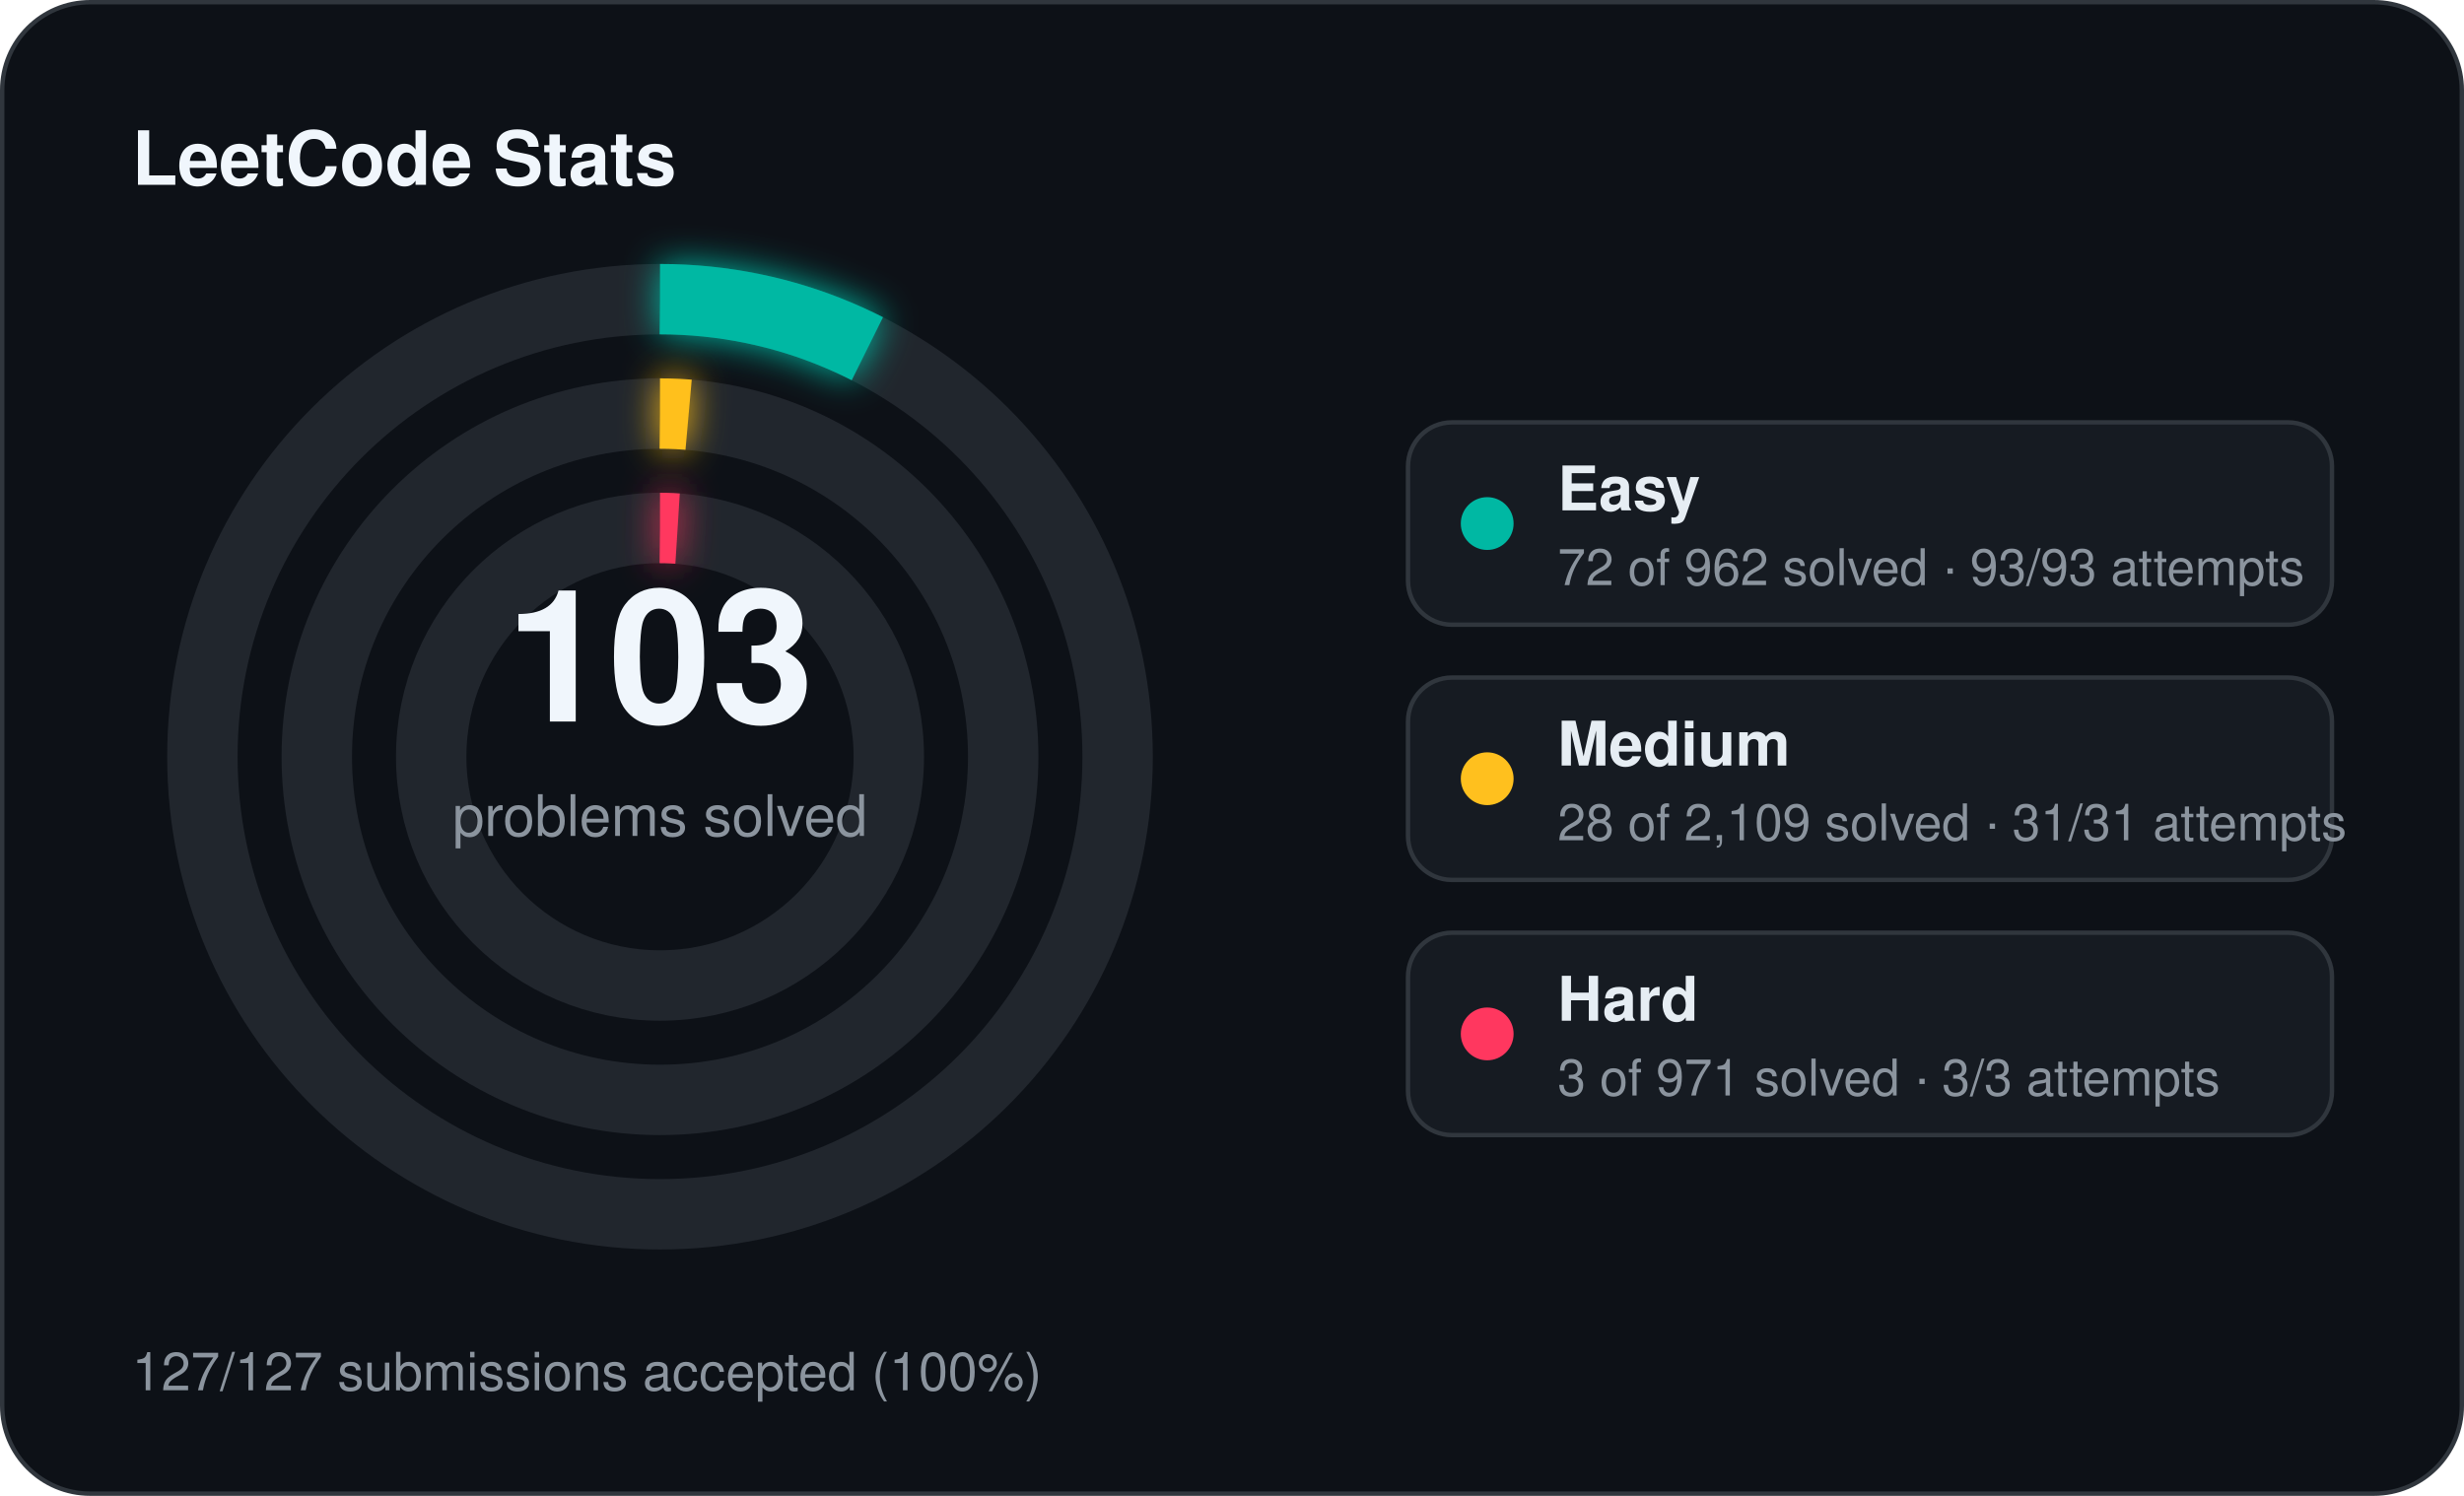
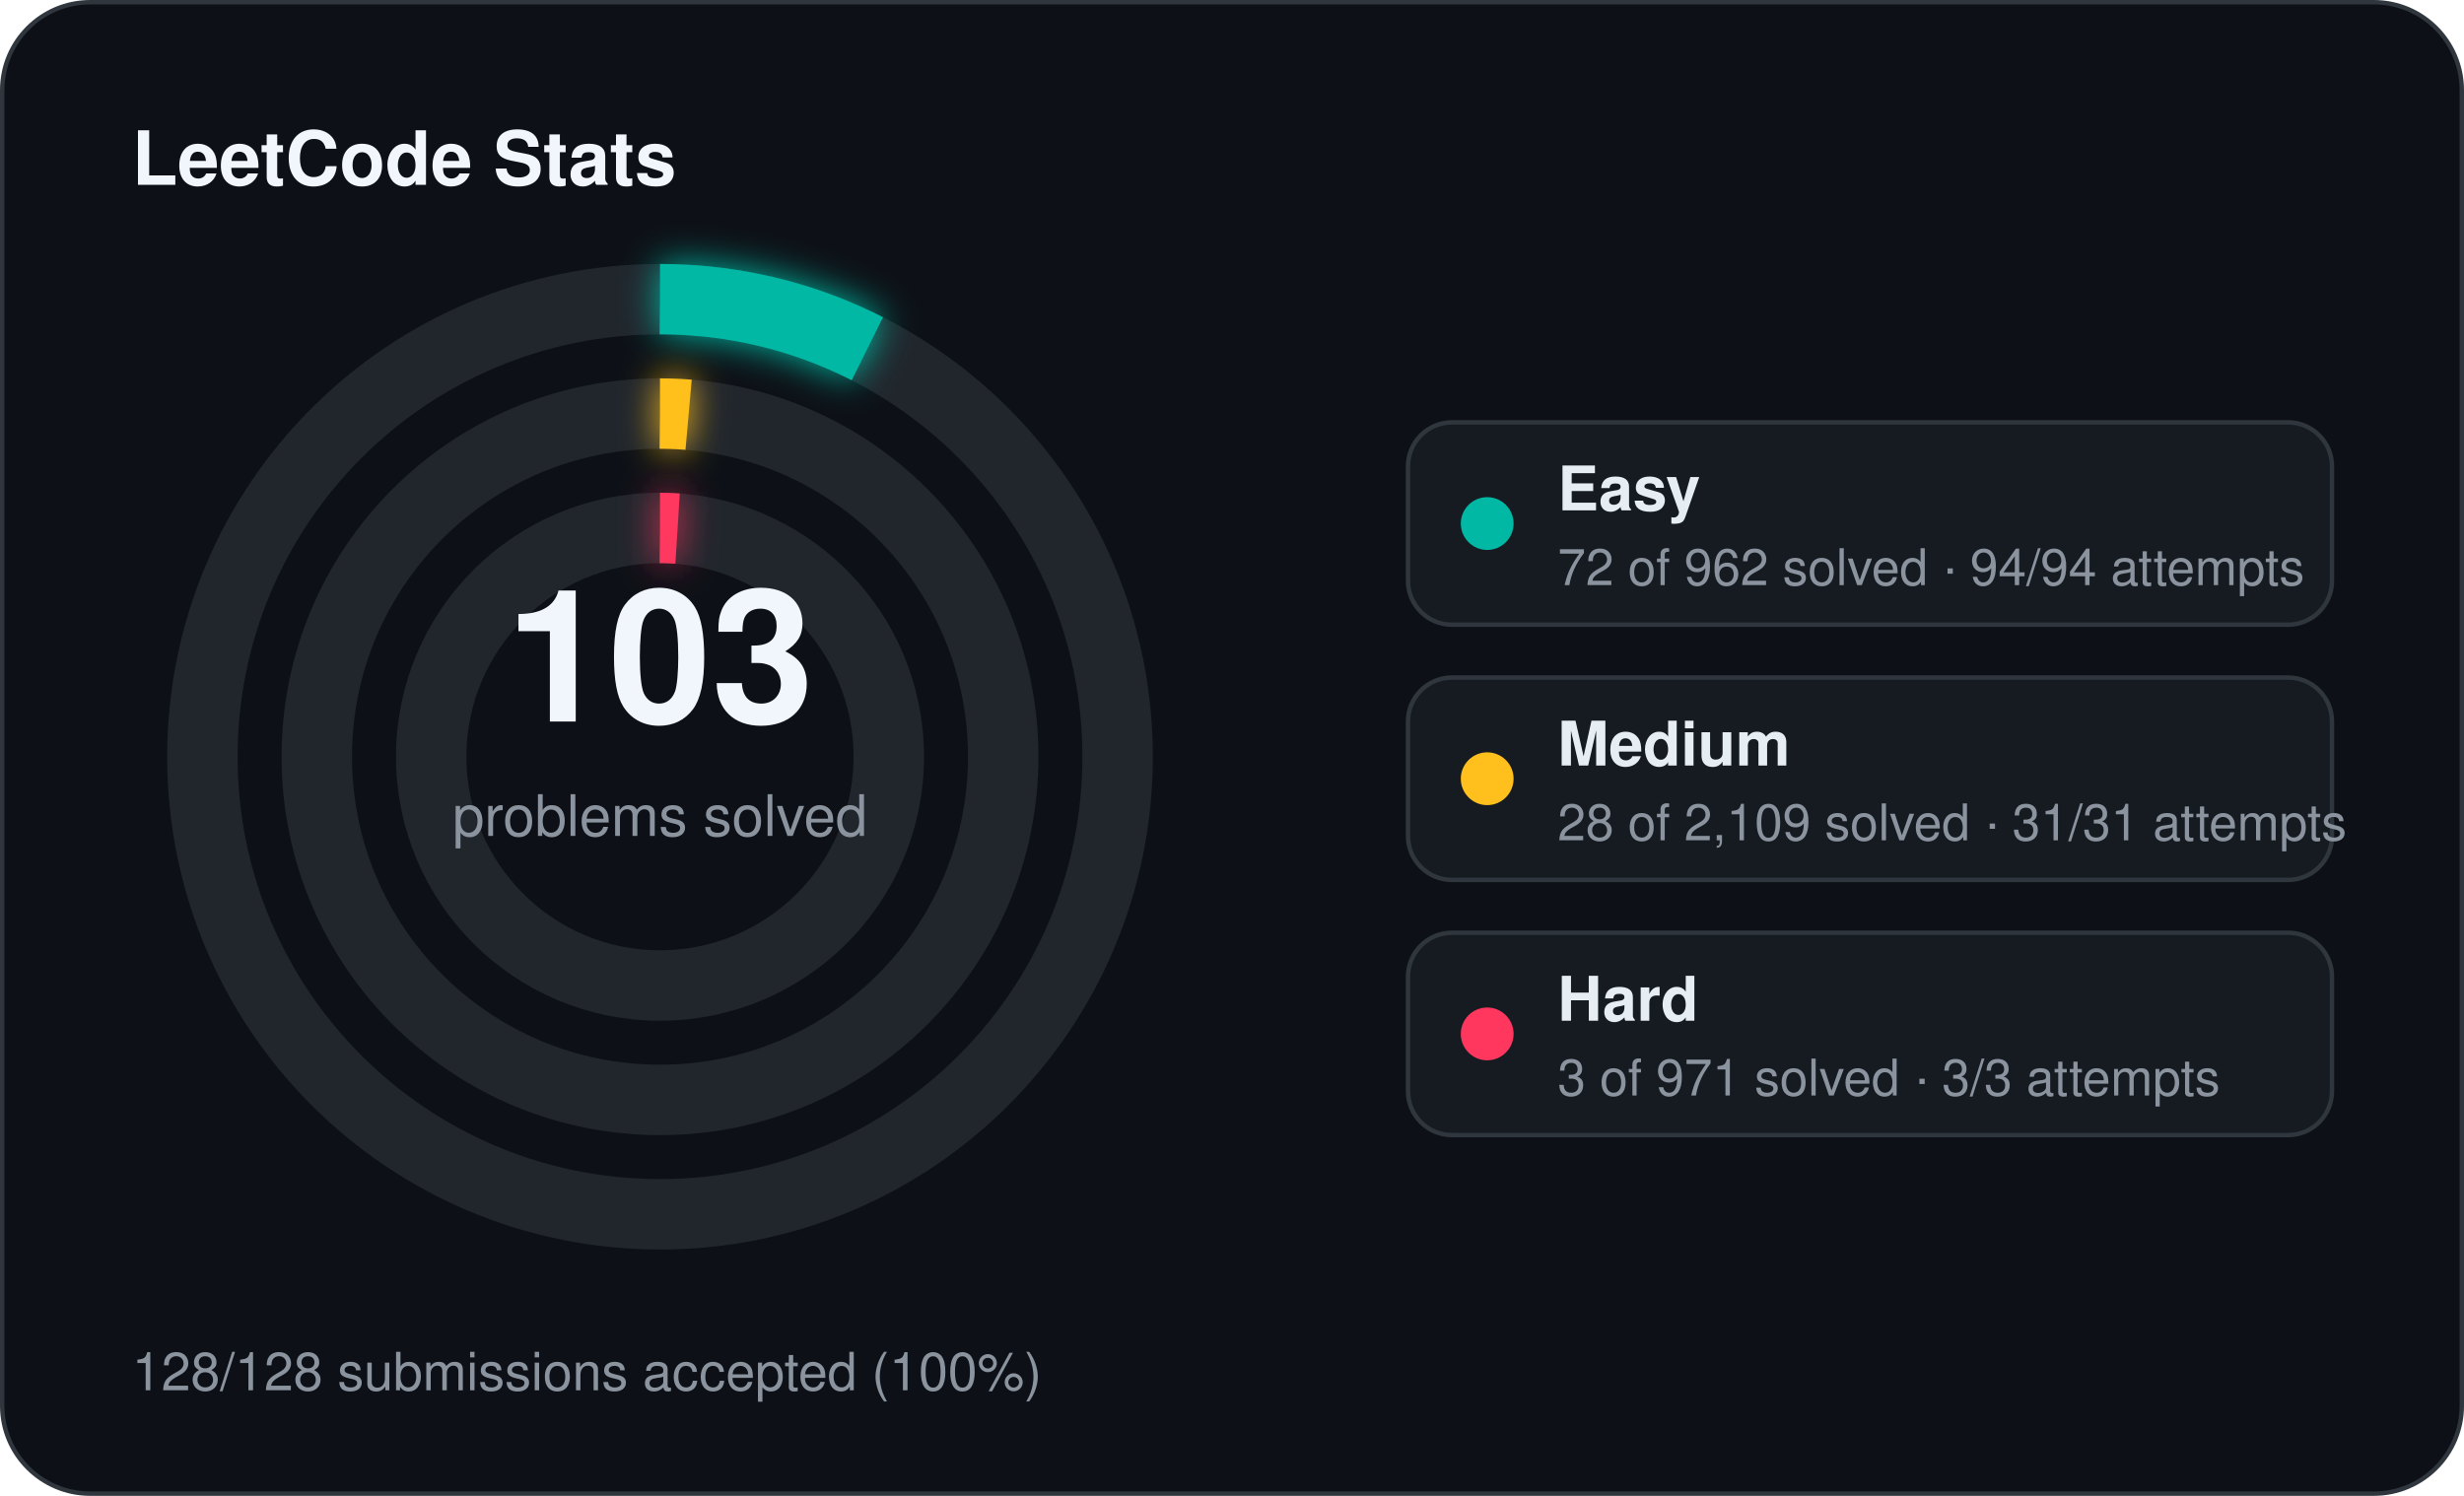
<svg xmlns="http://www.w3.org/2000/svg" width="560" height="340" viewBox="0 0 560 340">
  <defs>
    <filter id="stats-glow" x="-60%" y="-60%" width="220%" height="220%">
      <feGaussianBlur stdDeviation="4" result="blur" />
      <feMerge>
        <feMergeNode in="blur" />
        <feMergeNode in="SourceGraphic" />
      </feMerge>
    </filter>
  </defs>
  <rect x="0.5" y="0.5" width="559" height="339" rx="20" fill="#0d1117" stroke="#30363d" stroke-width="1" />
  <text x="30" y="42" fill="#f0f6fc" font-family="Segoe UI, Helvetica, Arial, sans-serif" font-size="17" font-weight="700">LeetCode Stats</text>
  <circle cx="150" cy="172" r="104" fill="none" stroke="#21262d" stroke-width="16" />
  <circle cx="150" cy="172" r="104" fill="none" stroke="#00b8a3" stroke-width="16" stroke-linecap="butt" stroke-dasharray="48.91 653.45" transform="rotate(-90 150 172)" filter="url(#stats-glow)" />
  <circle cx="150" cy="172" r="78" fill="none" stroke="#21262d" stroke-width="16" />
  <circle cx="150" cy="172" r="78" fill="none" stroke="#ffc01e" stroke-width="16" stroke-linecap="butt" stroke-dasharray="6.51 490.09" transform="rotate(-90 150 172)" filter="url(#stats-glow)" />
  <circle cx="150" cy="172" r="52" fill="none" stroke="#21262d" stroke-width="16" />
  <circle cx="150" cy="172" r="52" fill="none" stroke="#ff375f" stroke-width="16" stroke-linecap="butt" stroke-dasharray="4.00 326.73" transform="rotate(-90 150 172)" filter="url(#stats-glow)" />
  <text x="150" y="164" text-anchor="middle" fill="#f0f6fc" font-family="Segoe UI, Helvetica, Arial, sans-serif" font-size="42" font-weight="700">103</text>
  <text x="150" y="190" text-anchor="middle" fill="#8b949e" font-family="Segoe UI, Helvetica, Arial, sans-serif" font-size="13">problems solved</text>
  <rect x="320" y="96" width="210" height="46" rx="10" fill="#161b22" stroke="#30363d" stroke-width="1" />
  <circle cx="338" cy="119" r="6" fill="#00b8a3" />
  <text x="354" y="116" fill="#e6edf3" font-family="Segoe UI, Helvetica, Arial, sans-serif" font-size="14" font-weight="600">Easy</text>
-   <text x="354" y="133" fill="#8b949e" font-family="Segoe UI, Helvetica, Arial, sans-serif" font-size="11.5">72 of 962 solved · 93/93 attempts</text>
+   <text x="354" y="133" fill="#8b949e" font-family="Segoe UI, Helvetica, Arial, sans-serif" font-size="11.5">72 of 962 solved · 94/94 attempts</text>
  <rect x="320" y="154" width="210" height="46" rx="10" fill="#161b22" stroke="#30363d" stroke-width="1" />
  <circle cx="338" cy="177" r="6" fill="#ffc01e" />
  <text x="354" y="174" fill="#e6edf3" font-family="Segoe UI, Helvetica, Arial, sans-serif" font-size="14" font-weight="600">Medium</text>
  <text x="354" y="191" fill="#8b949e" font-family="Segoe UI, Helvetica, Arial, sans-serif" font-size="11.5">28 of 2,109 solved · 31/31 attempts</text>
  <rect x="320" y="212" width="210" height="46" rx="10" fill="#161b22" stroke="#30363d" stroke-width="1" />
  <circle cx="338" cy="235" r="6" fill="#ff375f" />
  <text x="354" y="232" fill="#e6edf3" font-family="Segoe UI, Helvetica, Arial, sans-serif" font-size="14" font-weight="600">Hard</text>
  <text x="354" y="249" fill="#8b949e" font-family="Segoe UI, Helvetica, Arial, sans-serif" font-size="11.5">3 of 971 solved · 3/3 attempts</text>
-   <text x="30" y="316" fill="#8b949e" font-family="Segoe UI, Helvetica, Arial, sans-serif" font-size="12">127/127 submissions accepted (100%)</text>
+   <text x="30" y="316" fill="#8b949e" font-family="Segoe UI, Helvetica, Arial, sans-serif" font-size="12">128/128 submissions accepted (100%)</text>
</svg>
